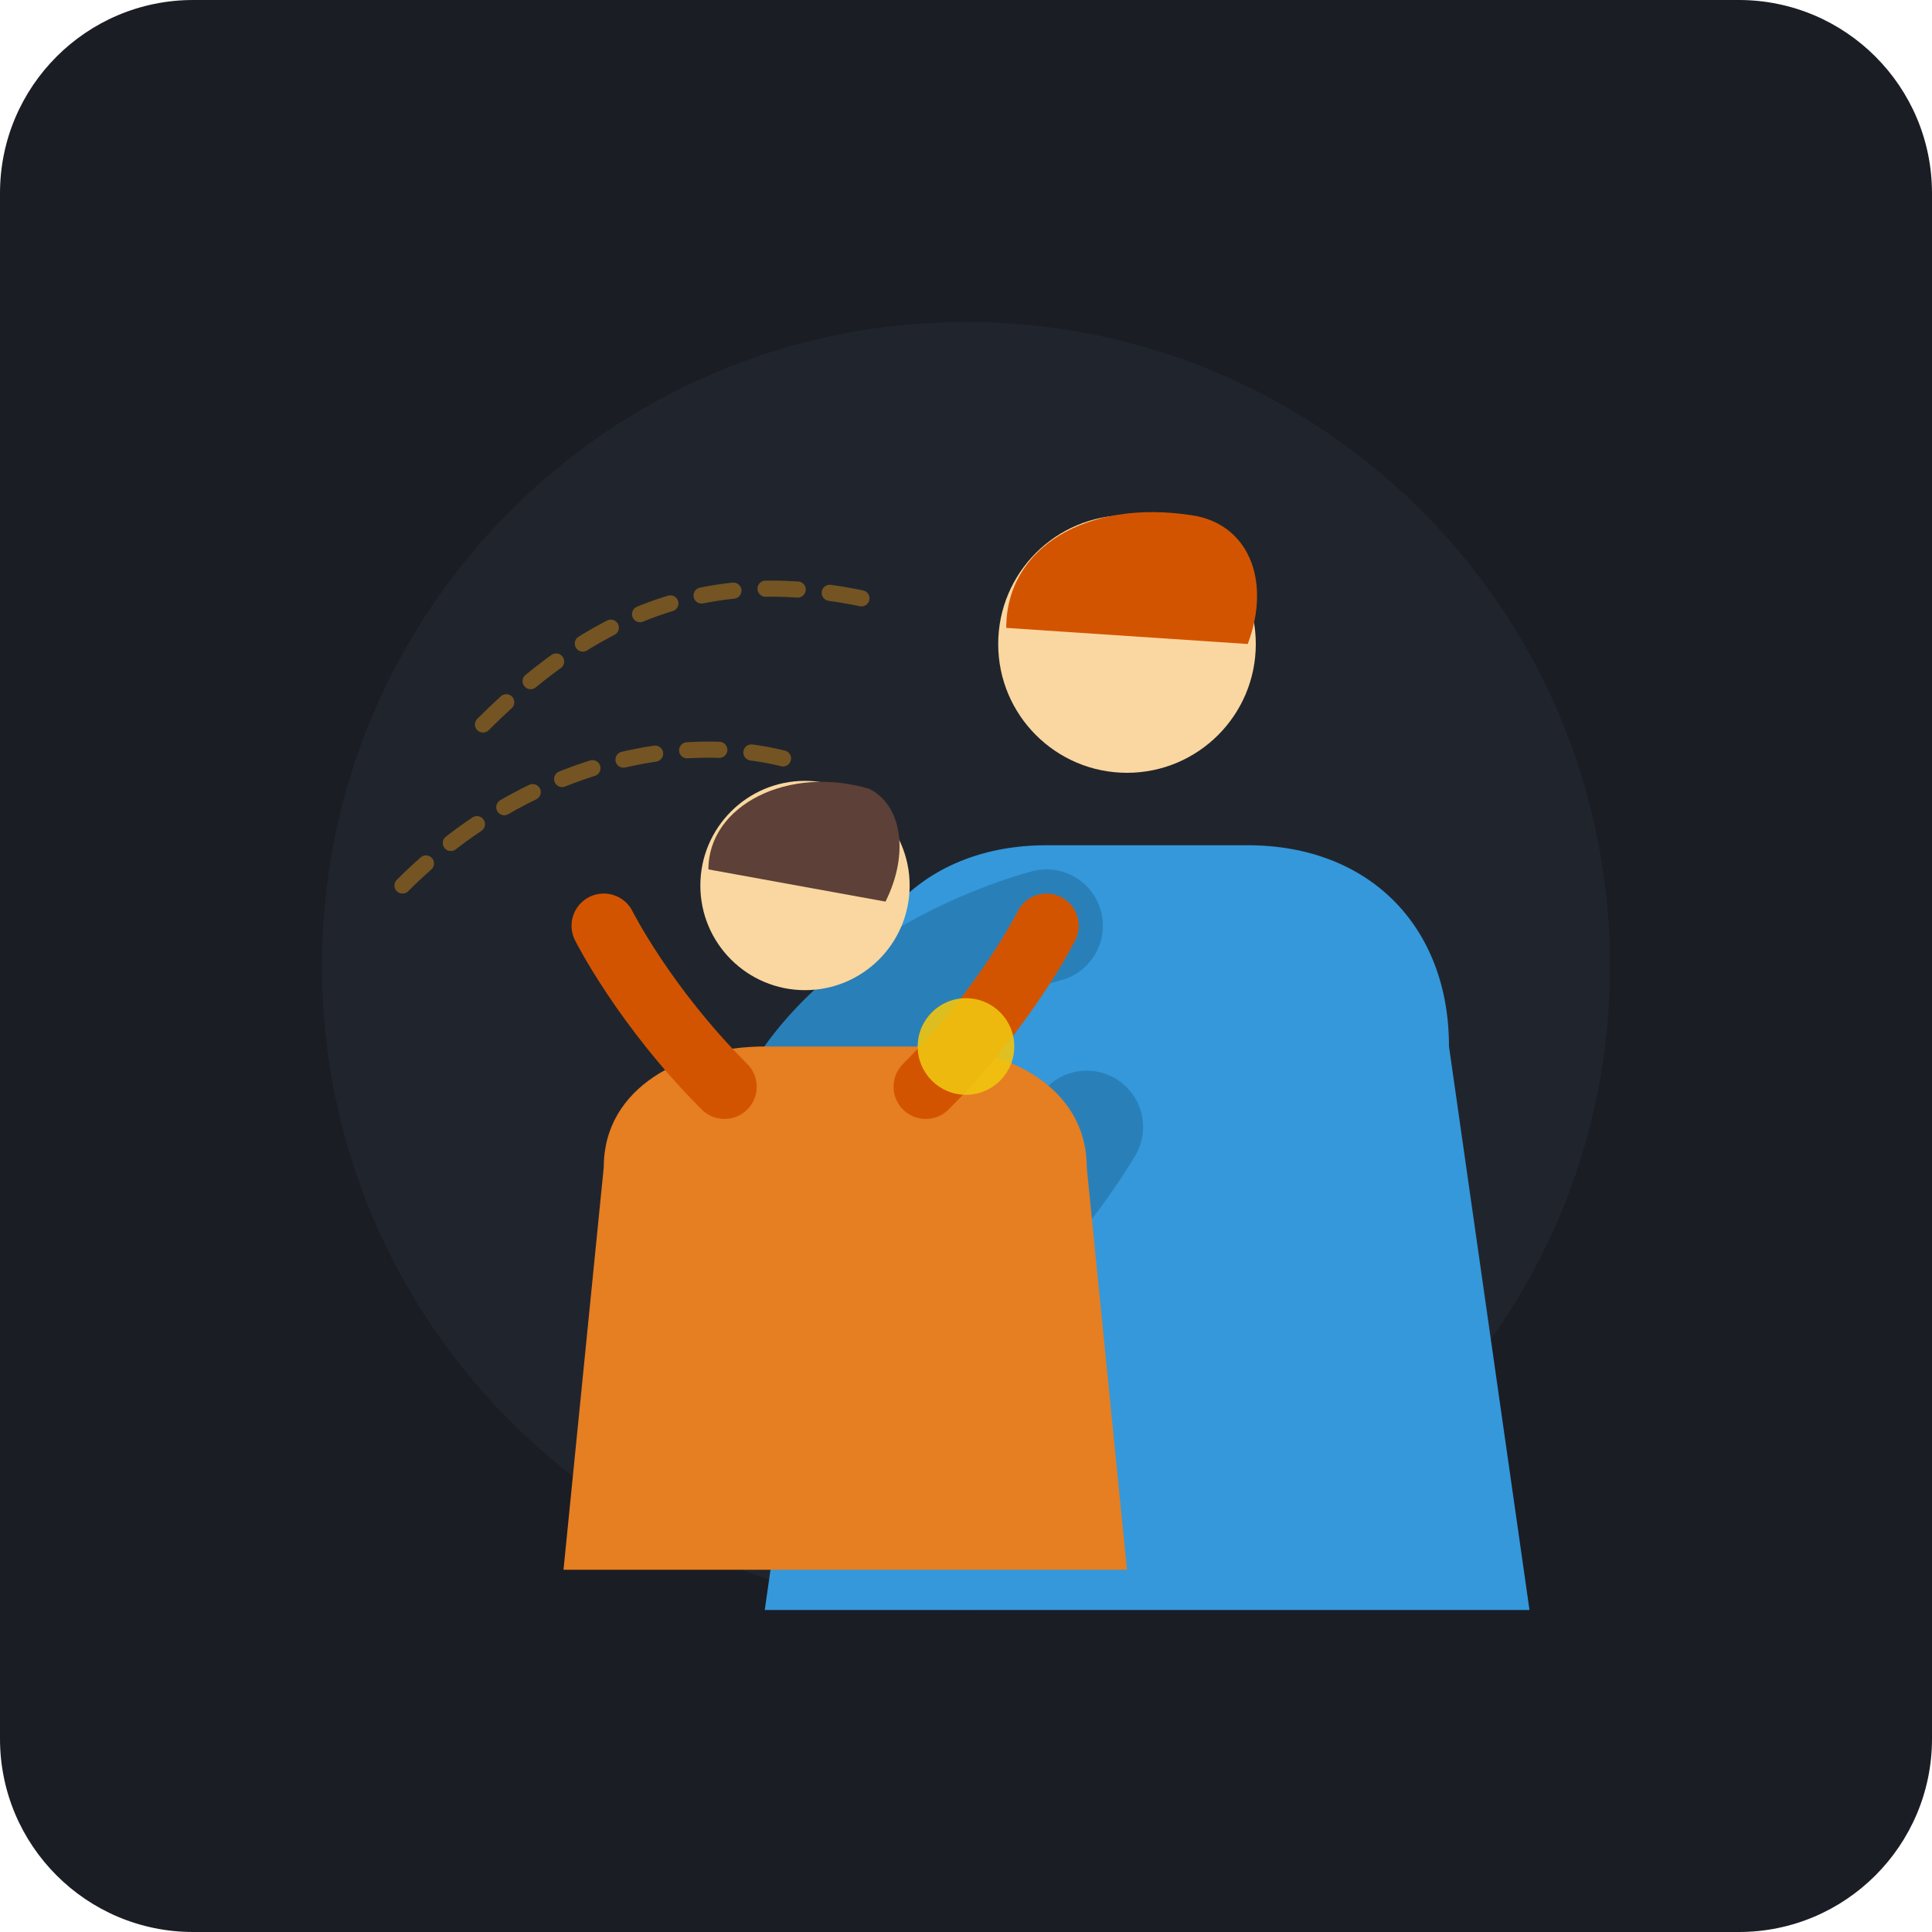
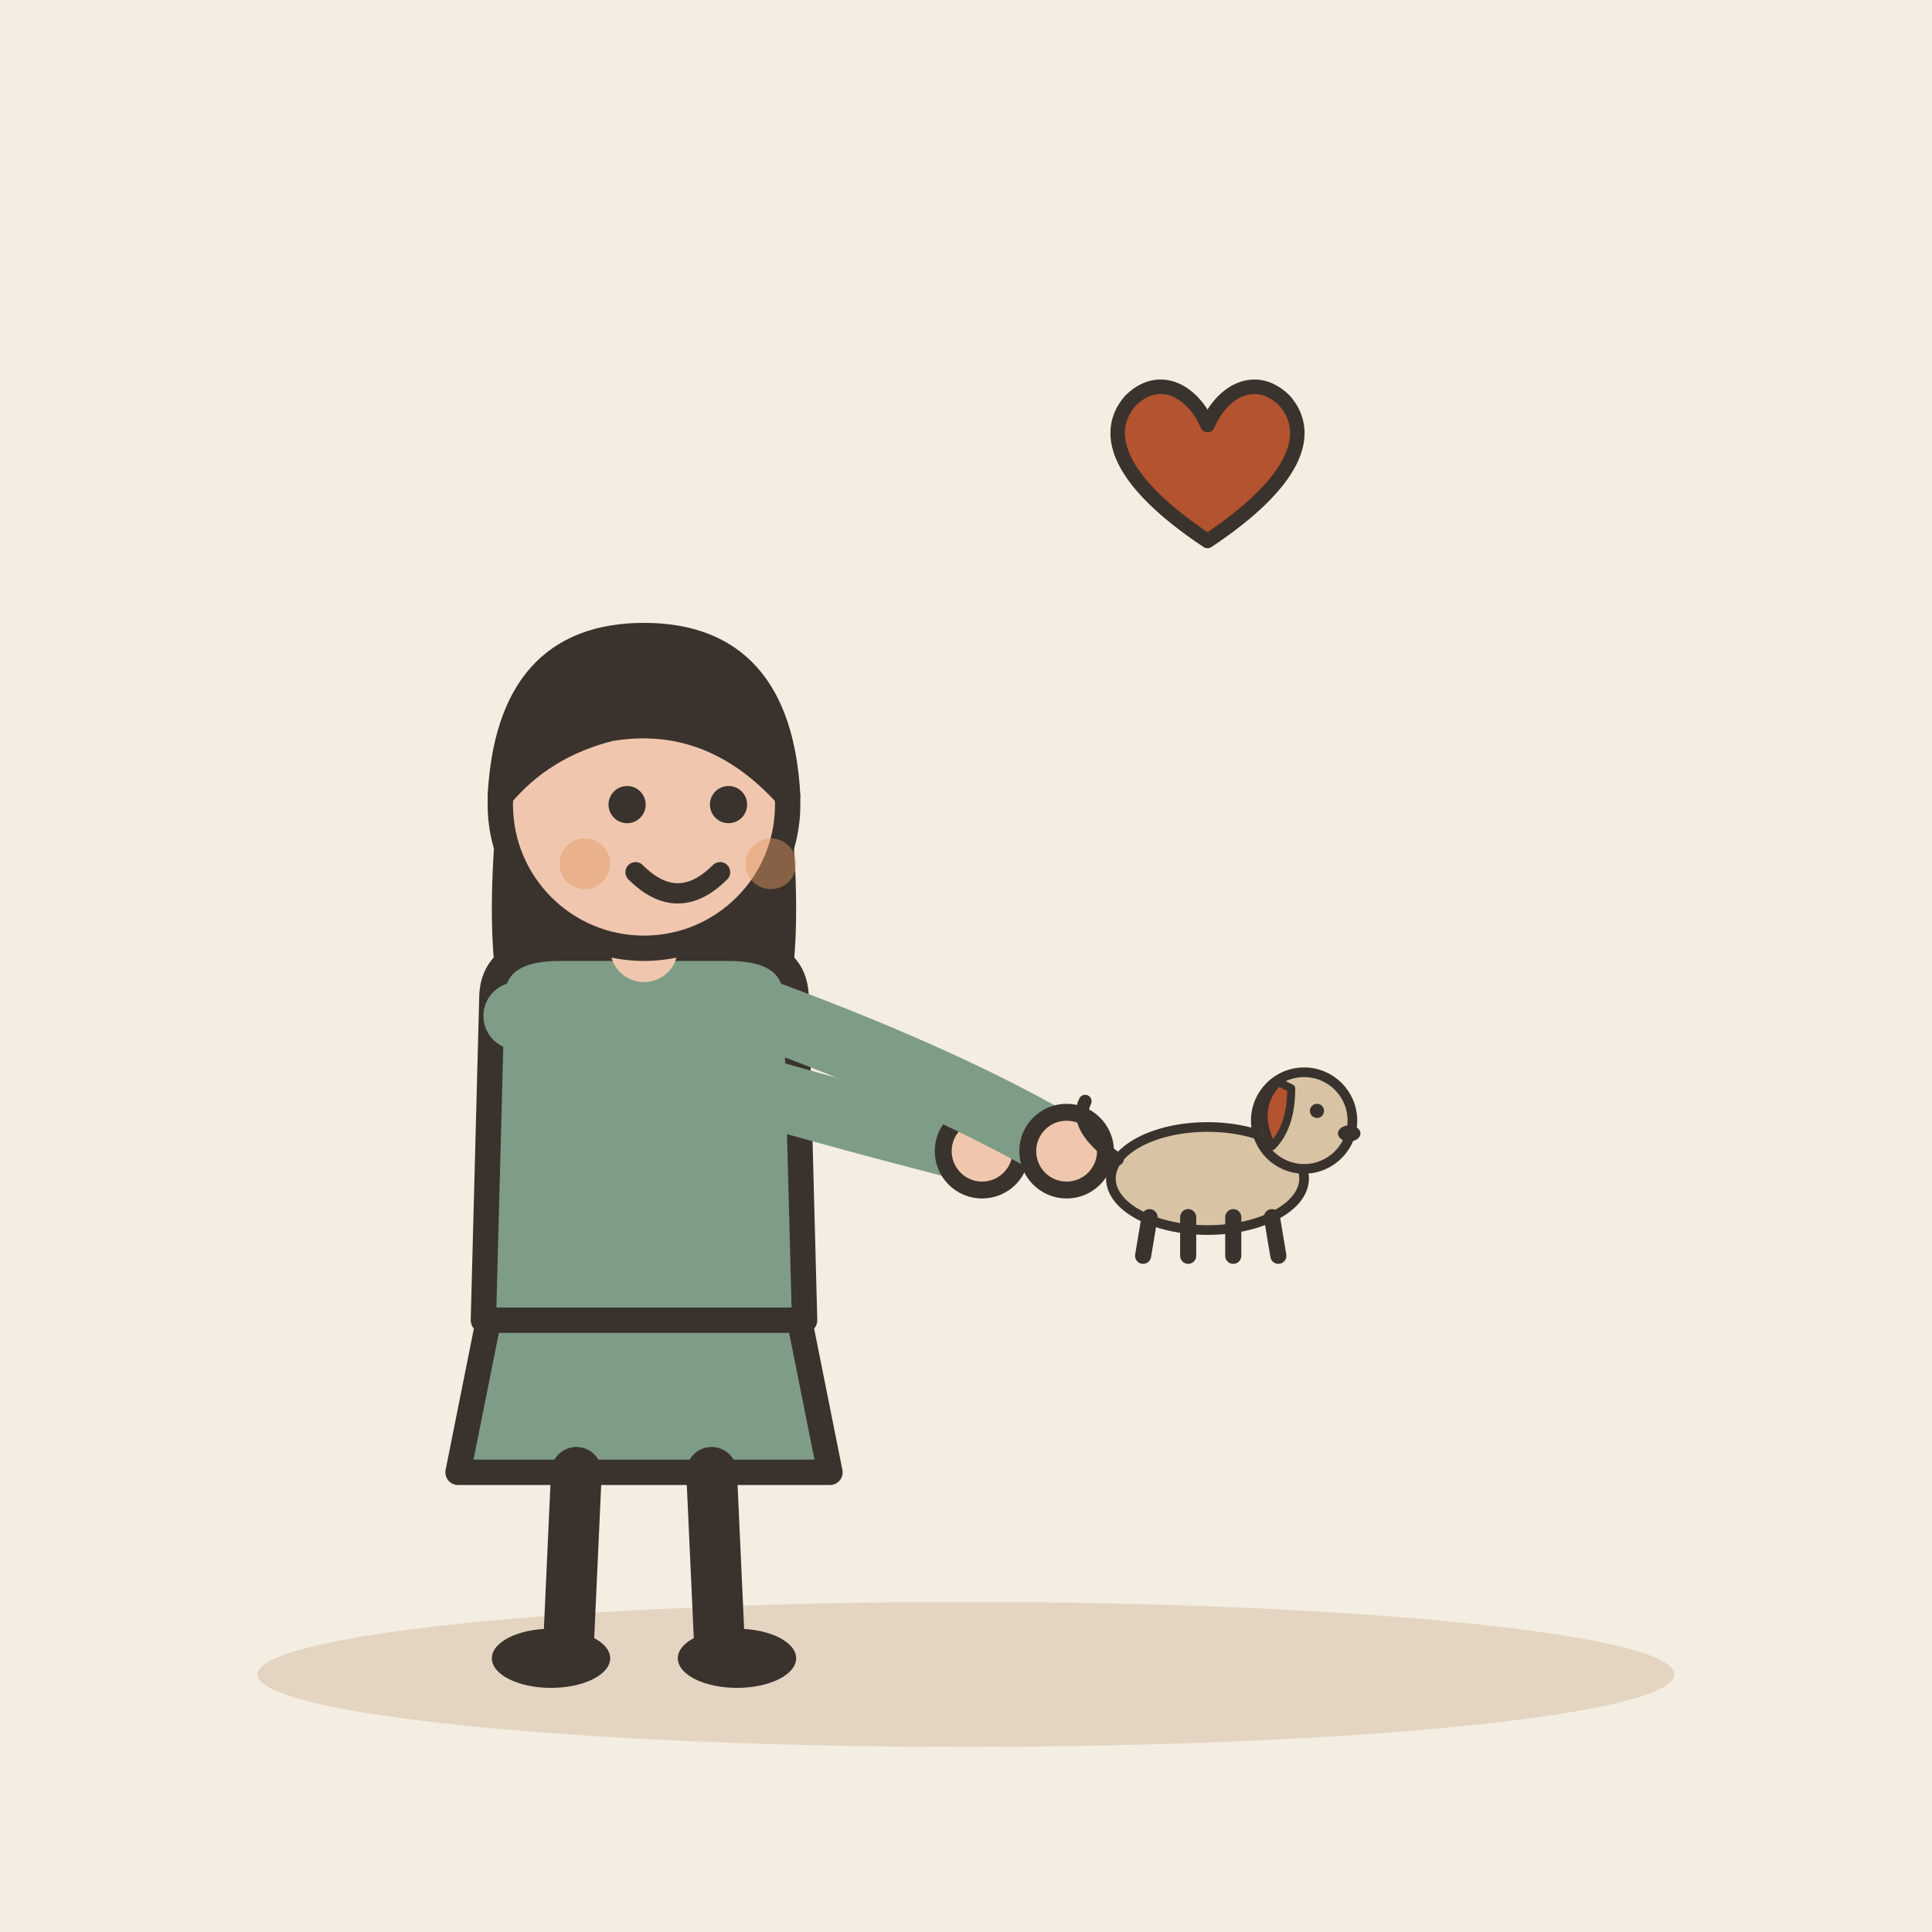
- <svg xmlns="http://www.w3.org/2000/svg" width="240" height="240" viewBox="0 0 240 240">
-   <rect width="240" height="240" rx="24" fill="#1A1D24" />
-   <circle cx="120" cy="120" r="80" fill="#252A34" opacity="0.6" />
-   <g opacity="0.4" stroke="#F39C12" stroke-width="2" stroke-linecap="round" fill="none">
-     <path d="M 60 90 C 75 75, 90 70, 110 75" stroke-dasharray="4 4" />
-     <path d="M 50 110 C 65 95, 85 90, 100 95" stroke-dasharray="4 4" />
+ <svg xmlns="http://www.w3.org/2000/svg" viewBox="0 0 240 240" data-style="editorial">
+   <rect width="240" height="240" fill="#F4EDE2" />
+   <ellipse cx="120" cy="208" rx="88" ry="9" fill="#E3D5C1" />
+   <g transform="translate(80 206) scale(1.05 1.05)">
+     <path d="M-18 -42L-22 -22L22 -22L18 -42Z" fill="#7E9C86" stroke="#3A332D" stroke-width="3" stroke-linecap="round" stroke-linejoin="round" />
+     <path d="M-8 -22L-9 0" stroke="#3A332D" stroke-width="6" stroke-linecap="round" fill="none" />
+     <path d="M8 -22L9 0" stroke="#3A332D" stroke-width="6" stroke-linecap="round" fill="none" />
+     <ellipse cx="-11" cy="0" rx="7" ry="3.5" fill="#3A332D" />
+     <ellipse cx="11" cy="0" rx="7" ry="3.5" fill="#3A332D" />
+     <path d="M-17 -104Q-20 -78 -14 -70L-6 -78L6 -78L14 -70Q20 -78 17 -104Z" fill="#3A332D" />
+     <path d="M-18 -78Q-18 -84 -10 -84L10 -84Q18 -84 18 -78L19 -40L-19 -40Z" fill="#7E9C86" stroke="#3A332D" stroke-width="3" stroke-linecap="round" stroke-linejoin="round" />
+     <path d="M-15 -76Q8.5 -68 40 -60" fill="none" stroke="#7E9C86" stroke-width="8" stroke-linecap="round" stroke-linejoin="round" />
+     <circle cx="40" cy="-60" r="4.6" fill="#F0C7AE" stroke="#3A332D" stroke-linecap="round" stroke-linejoin="round" stroke-width="2" />
+     <path d="M15 -76Q36.5 -68 50 -60" fill="none" stroke="#7E9C86" stroke-width="8" stroke-linecap="round" stroke-linejoin="round" />
+     <circle cx="50" cy="-60" r="4.6" fill="#F0C7AE" stroke="#3A332D" stroke-linecap="round" stroke-linejoin="round" stroke-width="2" />
+     <path d="M0 -84L0 -88" stroke="#F0C7AE" stroke-width="8" stroke-linecap="round" fill="none" />
+     <circle cx="0" cy="-101" r="17" fill="#F0C7AE" stroke="#3A332D" stroke-width="3" stroke-linecap="round" stroke-linejoin="round" />
+     <path d="M-17 -102Q-16 -121 0 -121Q16 -121 17 -102Q8 -112 -4 -110Q-12 -108 -17 -102Z" fill="#3A332D" stroke="#3A332D" stroke-width="3" stroke-linecap="round" stroke-linejoin="round" />
+     <circle cx="-2" cy="-101" r="2.2" fill="#3A332D" />
+     <circle cx="10" cy="-101" r="2.2" fill="#3A332D" />
+     <path d="M-1 -93Q4 -88 9 -93" fill="none" stroke="#3A332D" stroke-width="2.4" stroke-linecap="round" stroke-linejoin="round" />
+     <circle cx="-7" cy="-94" r="3" fill="#E39A62" opacity="0.45" />
+     <circle cx="15" cy="-94" r="3" fill="#E39A62" opacity="0.45" />
  </g>
-   <g id="adult-figure">
-     <path d="M 105 130 C 105 115, 115 105, 130 105 L 155 105 C 170 105, 180 115, 180 130 L 190 200 L 95 200 Z" fill="#3498DB" />
-     <circle cx="140" cy="80" r="16" fill="#FAD7A0" />
-     <path d="M 125 78 C 125 68, 135 62, 148 64 C 155 65, 158 72, 155 80 Z" fill="#D35400" />
-     <path d="M 130 115 C 130 115, 110 120, 100 135 C 90 150, 100 165, 115 160 C 125 157, 135 140, 135 140" fill="none" stroke="#2980B9" stroke-width="14" stroke-linecap="round" stroke-linejoin="round" />
+   <g transform="translate(150 156) scale(0.4 0.4)">
+     <ellipse cx="0" cy="-24" rx="30" ry="16" fill="#D8C3A5" stroke="#3A332D" stroke-width="3" stroke-linecap="round" stroke-linejoin="round" />
+     <path d="M-18 -12L-20 0" stroke="#3A332D" stroke-width="5" stroke-linecap="round" fill="none" />
+     <path d="M-6 -12L-6 0" stroke="#3A332D" stroke-width="5" stroke-linecap="round" fill="none" />
+     <path d="M8 -12L8 0" stroke="#3A332D" stroke-width="5" stroke-linecap="round" fill="none" />
+     <path d="M20 -12L22 0" stroke="#3A332D" stroke-width="5" stroke-linecap="round" fill="none" />
+     <path d="M-28 -30Q-42 -40 -38 -48" fill="none" stroke="#3A332D" stroke-width="4" stroke-linecap="round" stroke-linejoin="round" />
+     <circle cx="30" cy="-42" r="15" fill="#D8C3A5" stroke="#3A332D" stroke-width="3" stroke-linecap="round" stroke-linejoin="round" />
+     <path d="M22 -54Q14 -46 20 -34Q26 -40 26 -52Z" fill="#B4532F" stroke="#3A332D" stroke-width="2.5" stroke-linecap="round" stroke-linejoin="round" />
+     <circle cx="34" cy="-45" r="2.2" fill="#3A332D" />
+     <ellipse cx="44" cy="-38" rx="3.5" ry="2.5" fill="#3A332D" />
  </g>
-   <g id="child-figure">
-     <path d="M 75 145 C 75 135, 85 130, 95 130 L 115 130 C 125 130, 135 135, 135 145 L 140 195 L 70 195 Z" fill="#E67E22" />
-     <circle cx="100" cy="110" r="13" fill="#FAD7A0" />
-     <path d="M 88 108 C 88 100, 98 95, 108 98 C 112 100, 113 106, 110 112 Z" fill="#5D4037" />
-     <path d="M 90 135 C 80 125, 75 115, 75 115" fill="none" stroke="#D35400" stroke-width="8" stroke-linecap="round" />
-     <path d="M 115 135 C 125 125, 130 115, 130 115" fill="none" stroke="#D35400" stroke-width="8" stroke-linecap="round" />
+   <g transform="translate(150 60) scale(0.6 0.6)">
+     <path d="M0 12C-18 0 -22 -10 -16 -17C-10 -23 -3 -19 0 -12C3 -19 10 -23 16 -17C22 -10 18 0 0 12Z" fill="#B4532F" stroke="#3A332D" stroke-width="3" stroke-linecap="round" stroke-linejoin="round" />
  </g>
-   <circle cx="120" cy="130" r="6" fill="#F1C40F" opacity="0.9" />
</svg>
